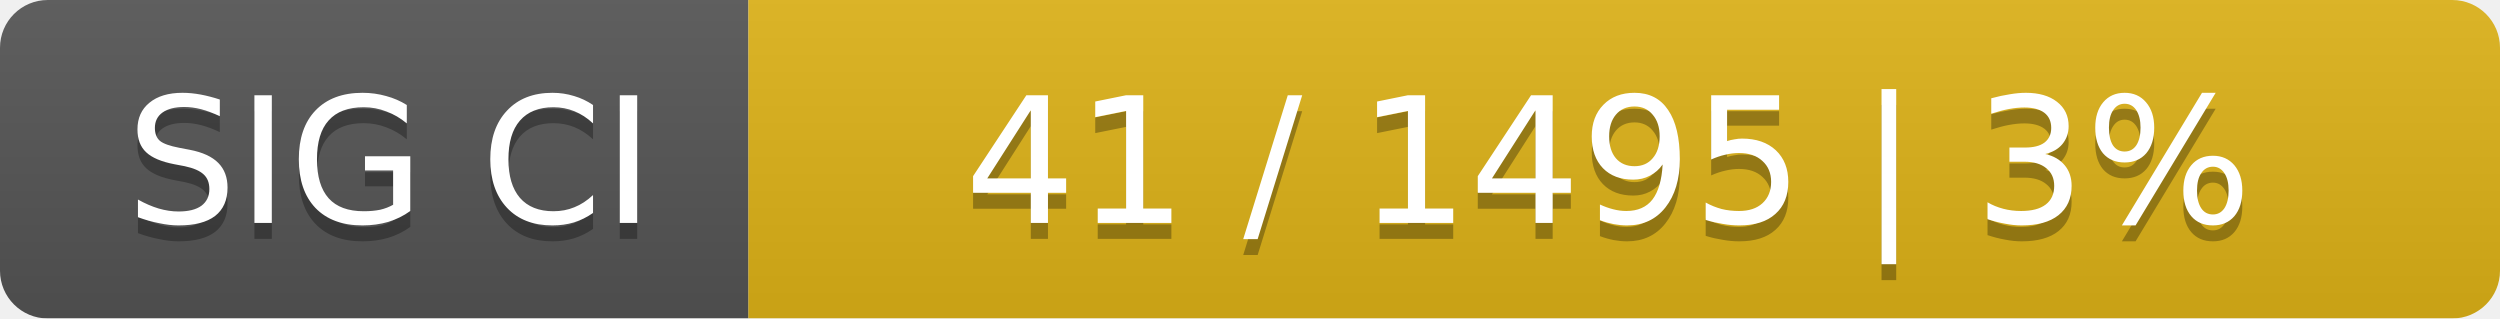
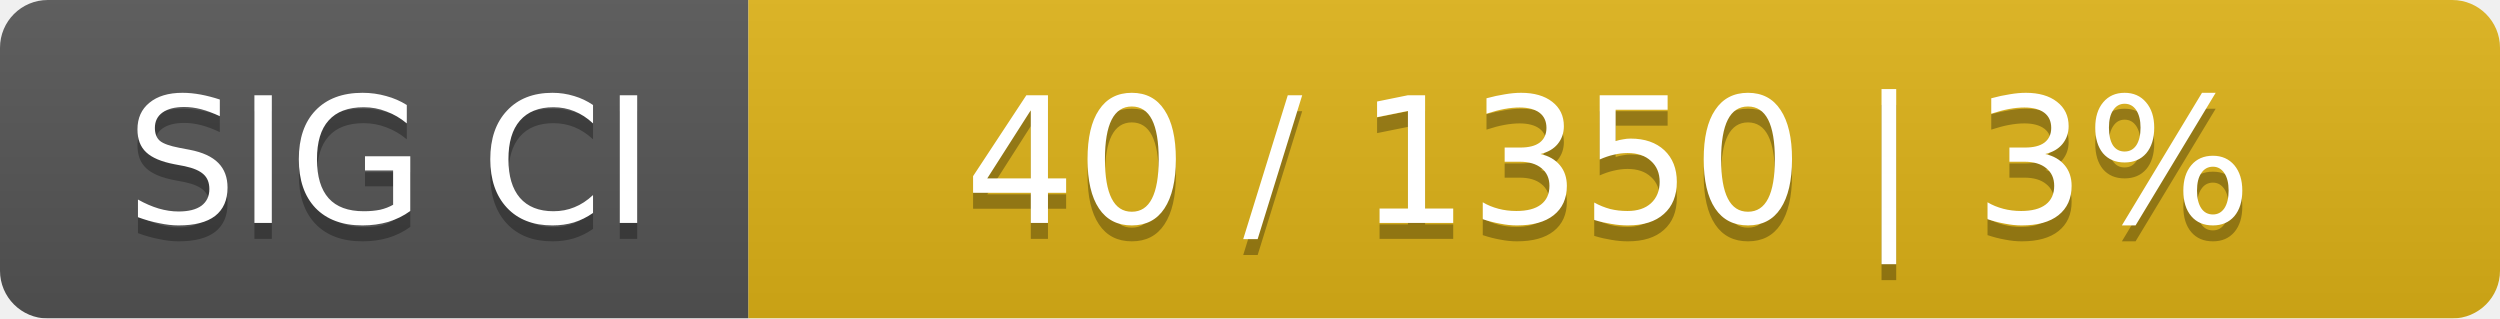
<svg xmlns="http://www.w3.org/2000/svg" width="157" height="20">
  <linearGradient id="smooth" x2="0" y2="100%">
    <stop offset="0" stop-color="#bbb" stop-opacity=".1" />
    <stop offset="1" stop-opacity=".1" />
  </linearGradient>
  <mask id="round">
    <rect width="157" height="20" rx="3" fill="#fff" />
  </mask>
  <g mask="url(#round)">
    <rect width="47" height="20" fill="#555" />
    <rect x="47" width="110" height="20" fill="#dfb317" />
    <rect width="157" height="20" fill="url(#smooth)" />
  </g>
  <g fill="#fff" text-anchor="middle" font-family="DejaVu Sans,Verdana,Geneva,sans-serif" font-size="11">
    <text x="24.5" y="15" fill="#010101" fill-opacity=".3">SIG CI</text>
    <text x="24.5" y="14">SIG CI</text>
-     <text x="101" y="15" fill="#010101" fill-opacity=".3">41 / 1495    |    3%</text>
-     <text x="101" y="14">41 / 1495    |    3%</text>
+     <text x="101" y="15" fill="#010101" fill-opacity=".3">40 / 1350    |    3%</text>
+     <text x="101" y="14">40 / 1350    |    3%</text>
  </g>
</svg>
